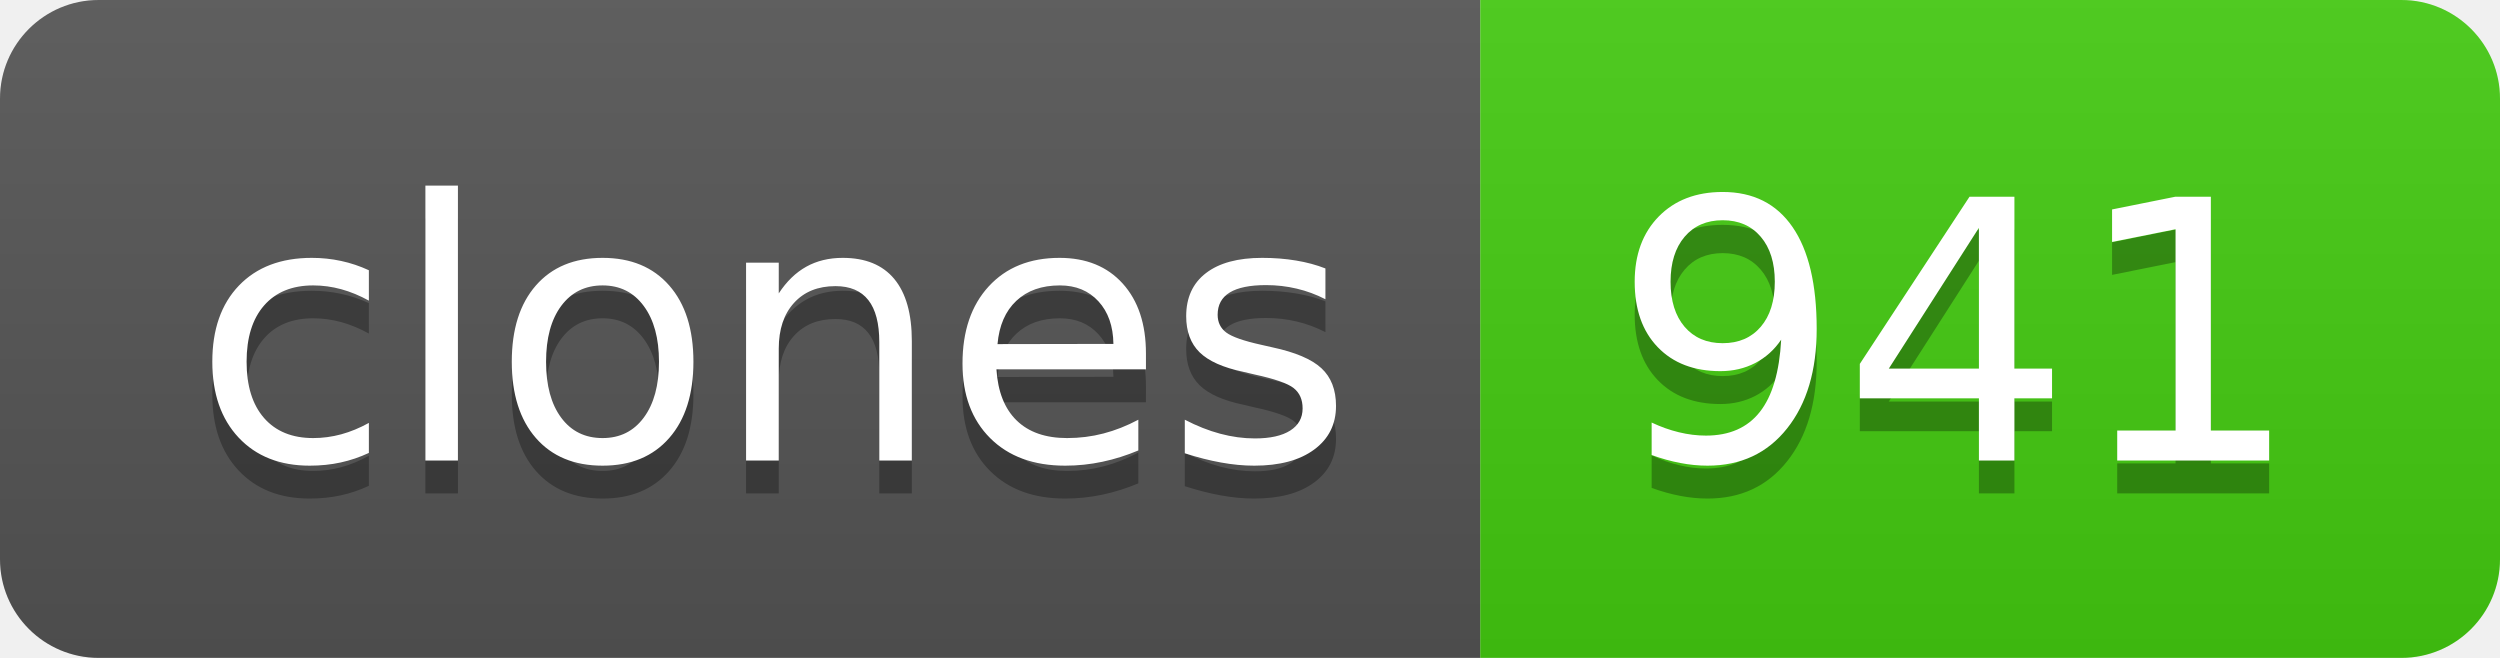
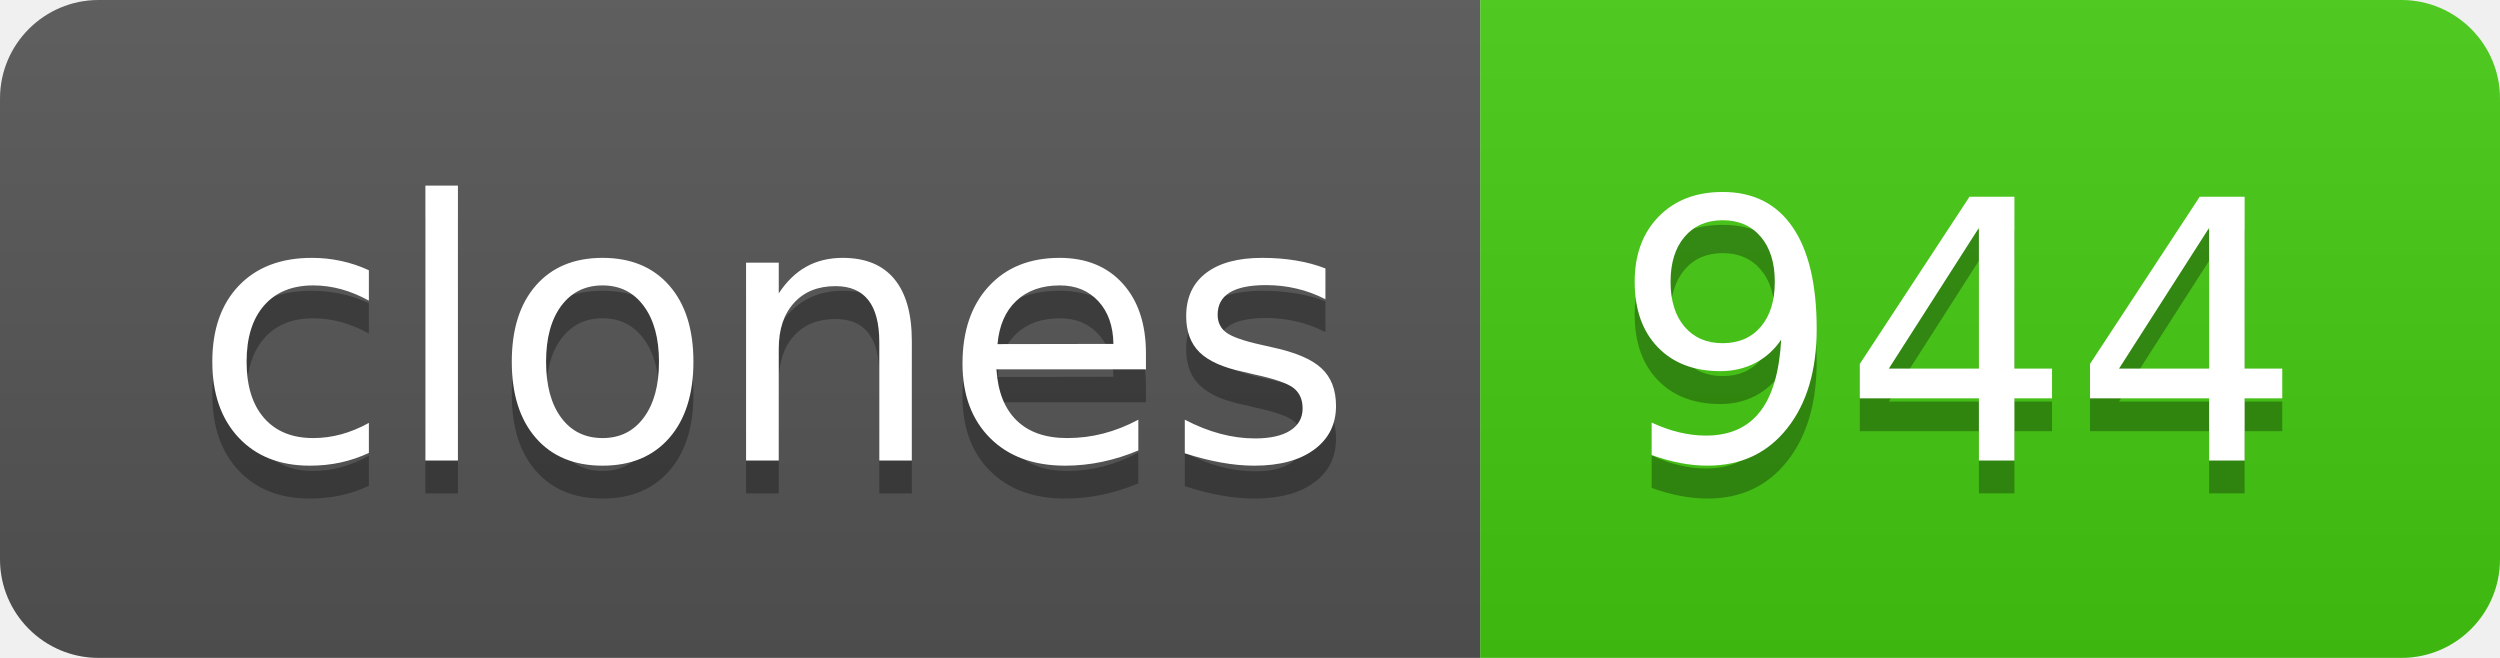
- <svg xmlns="http://www.w3.org/2000/svg" width="76" height="20" role="img" aria-label="clones: 941">
+ <svg xmlns="http://www.w3.org/2000/svg" width="76" height="20" role="img" aria-label="clones: 944">
  <linearGradient id="s" x2="0" y2="100%">
    <stop offset="0" stop-color="#bbb" stop-opacity=".1" />
    <stop offset="1" stop-opacity=".1" />
  </linearGradient>
  <clipPath id="r">
    <rect width="76" height="20" rx="3" fill="#fff" />
  </clipPath>
  <g clip-path="url(#r)">
    <rect width="45" height="20" fill="#555" />
    <rect x="45" width="31" height="20" fill="#4c1" />
    <rect width="76" height="20" fill="url(#s)" />
  </g>
  <g fill="#fff" text-anchor="middle" font-family="Verdana,Geneva,DejaVu Sans,sans-serif" text-rendering="geometricPrecision" font-size="110">
    <text aria-hidden="true" x="235" y="150" fill="#010101" fill-opacity=".3" transform="scale(.1)" textLength="350">clones</text>
    <text x="235" y="140" transform="scale(.1)" fill="#fff" textLength="350">clones</text>
-     <text aria-hidden="true" x="595" y="150" fill="#010101" fill-opacity=".3" transform="scale(.1)" textLength="210">941</text>
-     <text x="595" y="140" transform="scale(.1)" fill="#fff" textLength="210">941</text>
+     <text aria-hidden="true" x="595" y="150" fill="#010101" fill-opacity=".3" transform="scale(.1)" textLength="210">944</text>
+     <text x="595" y="140" transform="scale(.1)" fill="#fff" textLength="210">944</text>
  </g>
</svg>
